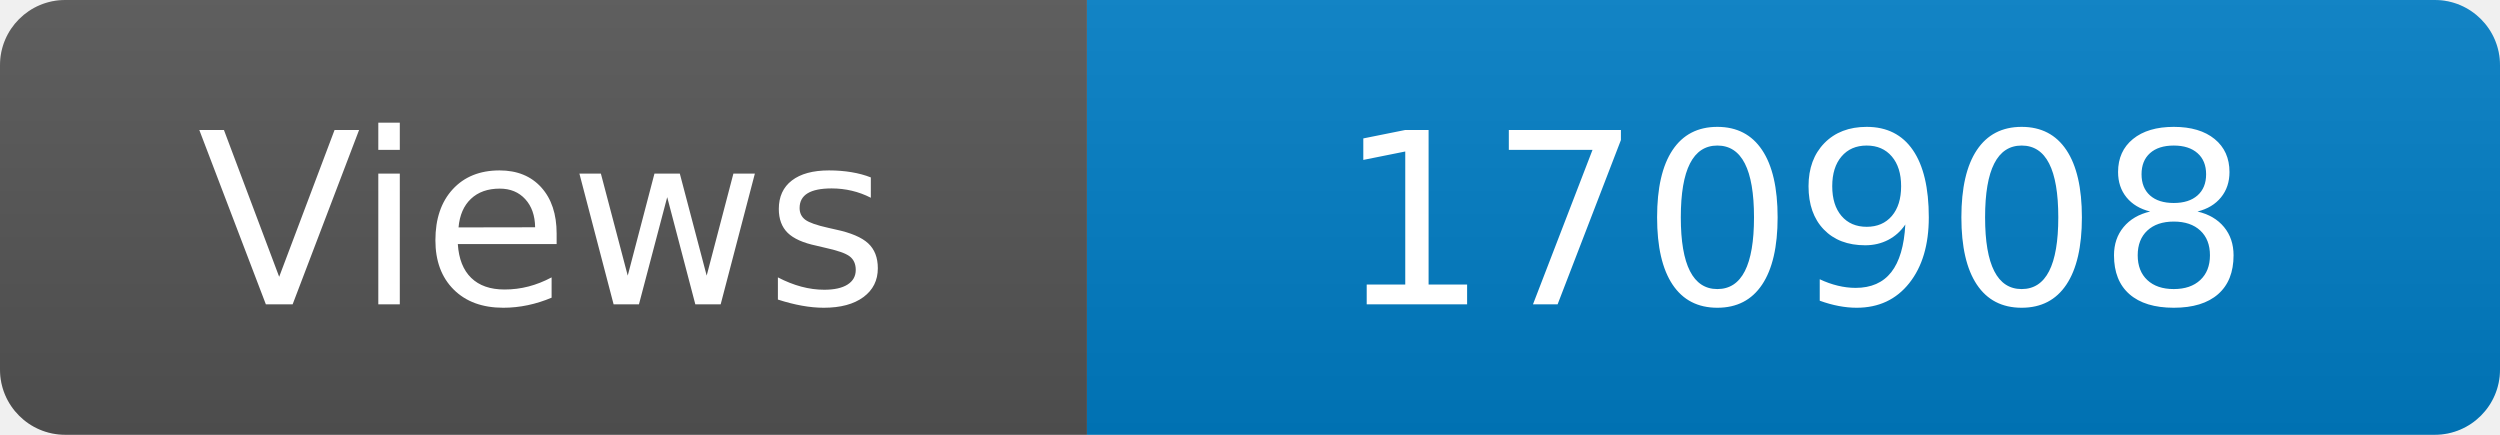
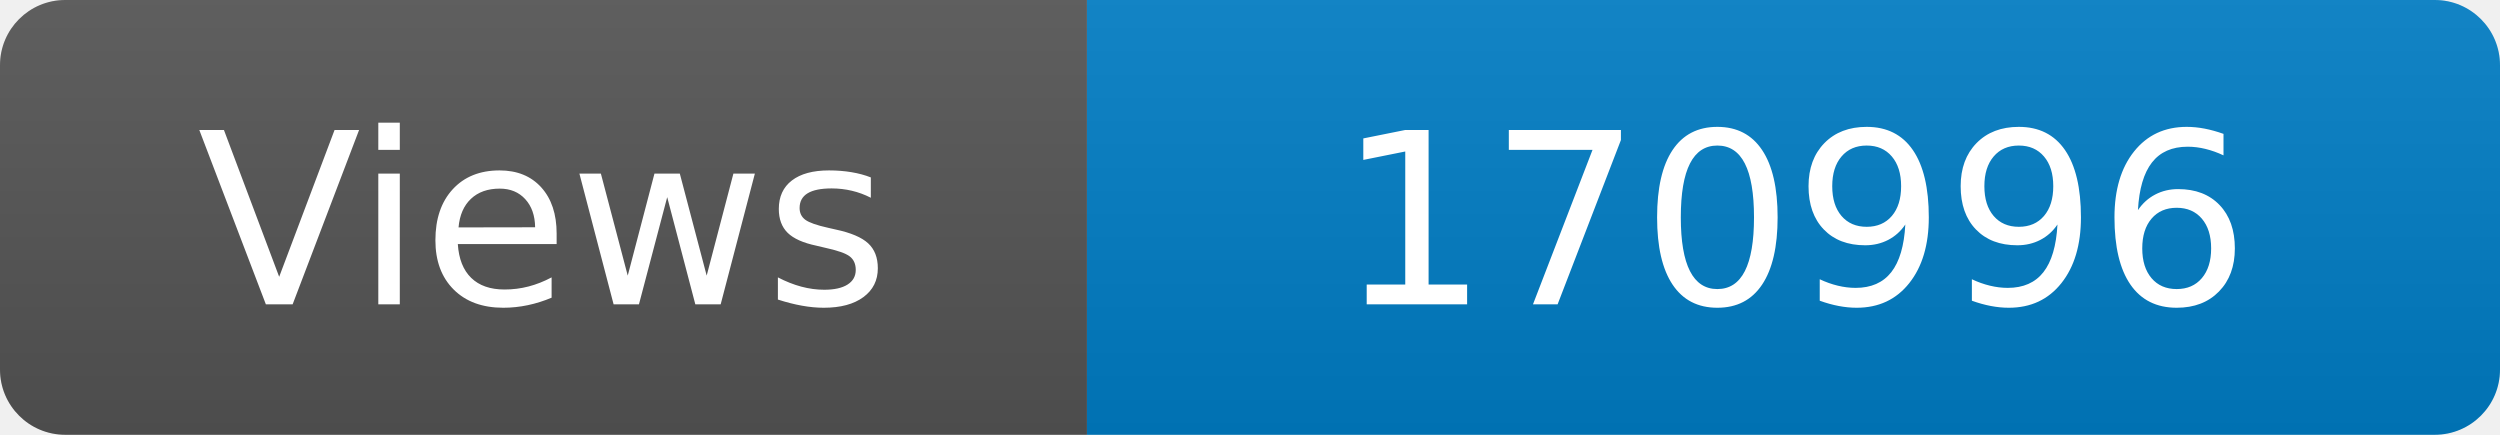
<svg xmlns="http://www.w3.org/2000/svg" width="115" height="20" role="img" aria-label="Maintained?: yes">
  <linearGradient id="s" x2="0" y2="100%">
    <stop offset="0" stop-color="#bbb" stop-opacity=".1" />
    <stop offset="1" stop-opacity=".1" />
  </linearGradient>
  <clipPath id="r">
    <rect width="115" height="20" rx="3" fill="#fff" />
  </clipPath>
  <g clip-path="url(#r)">
    <rect width="50" height="20" fill="#555" />
    <rect x="50" width="160" height="20" fill="#007ec6" />
    <rect width="115" height="20" fill="url(#s)" />
  </g>
  <g fill="#fff" text-anchor="middle" font-family="Verdana,Geneva,DejaVu Sans,sans-serif" font-size="110">
    <text x="250" y="140" transform="scale(.1)" fill="#fff">Views</text>
-     <text x="825" y="140" transform="scale(.1)" fill="#fff">170908</text>
+     <text x="825" y="140" transform="scale(.1)" fill="#fff">170996</text>
  </g>
</svg>
